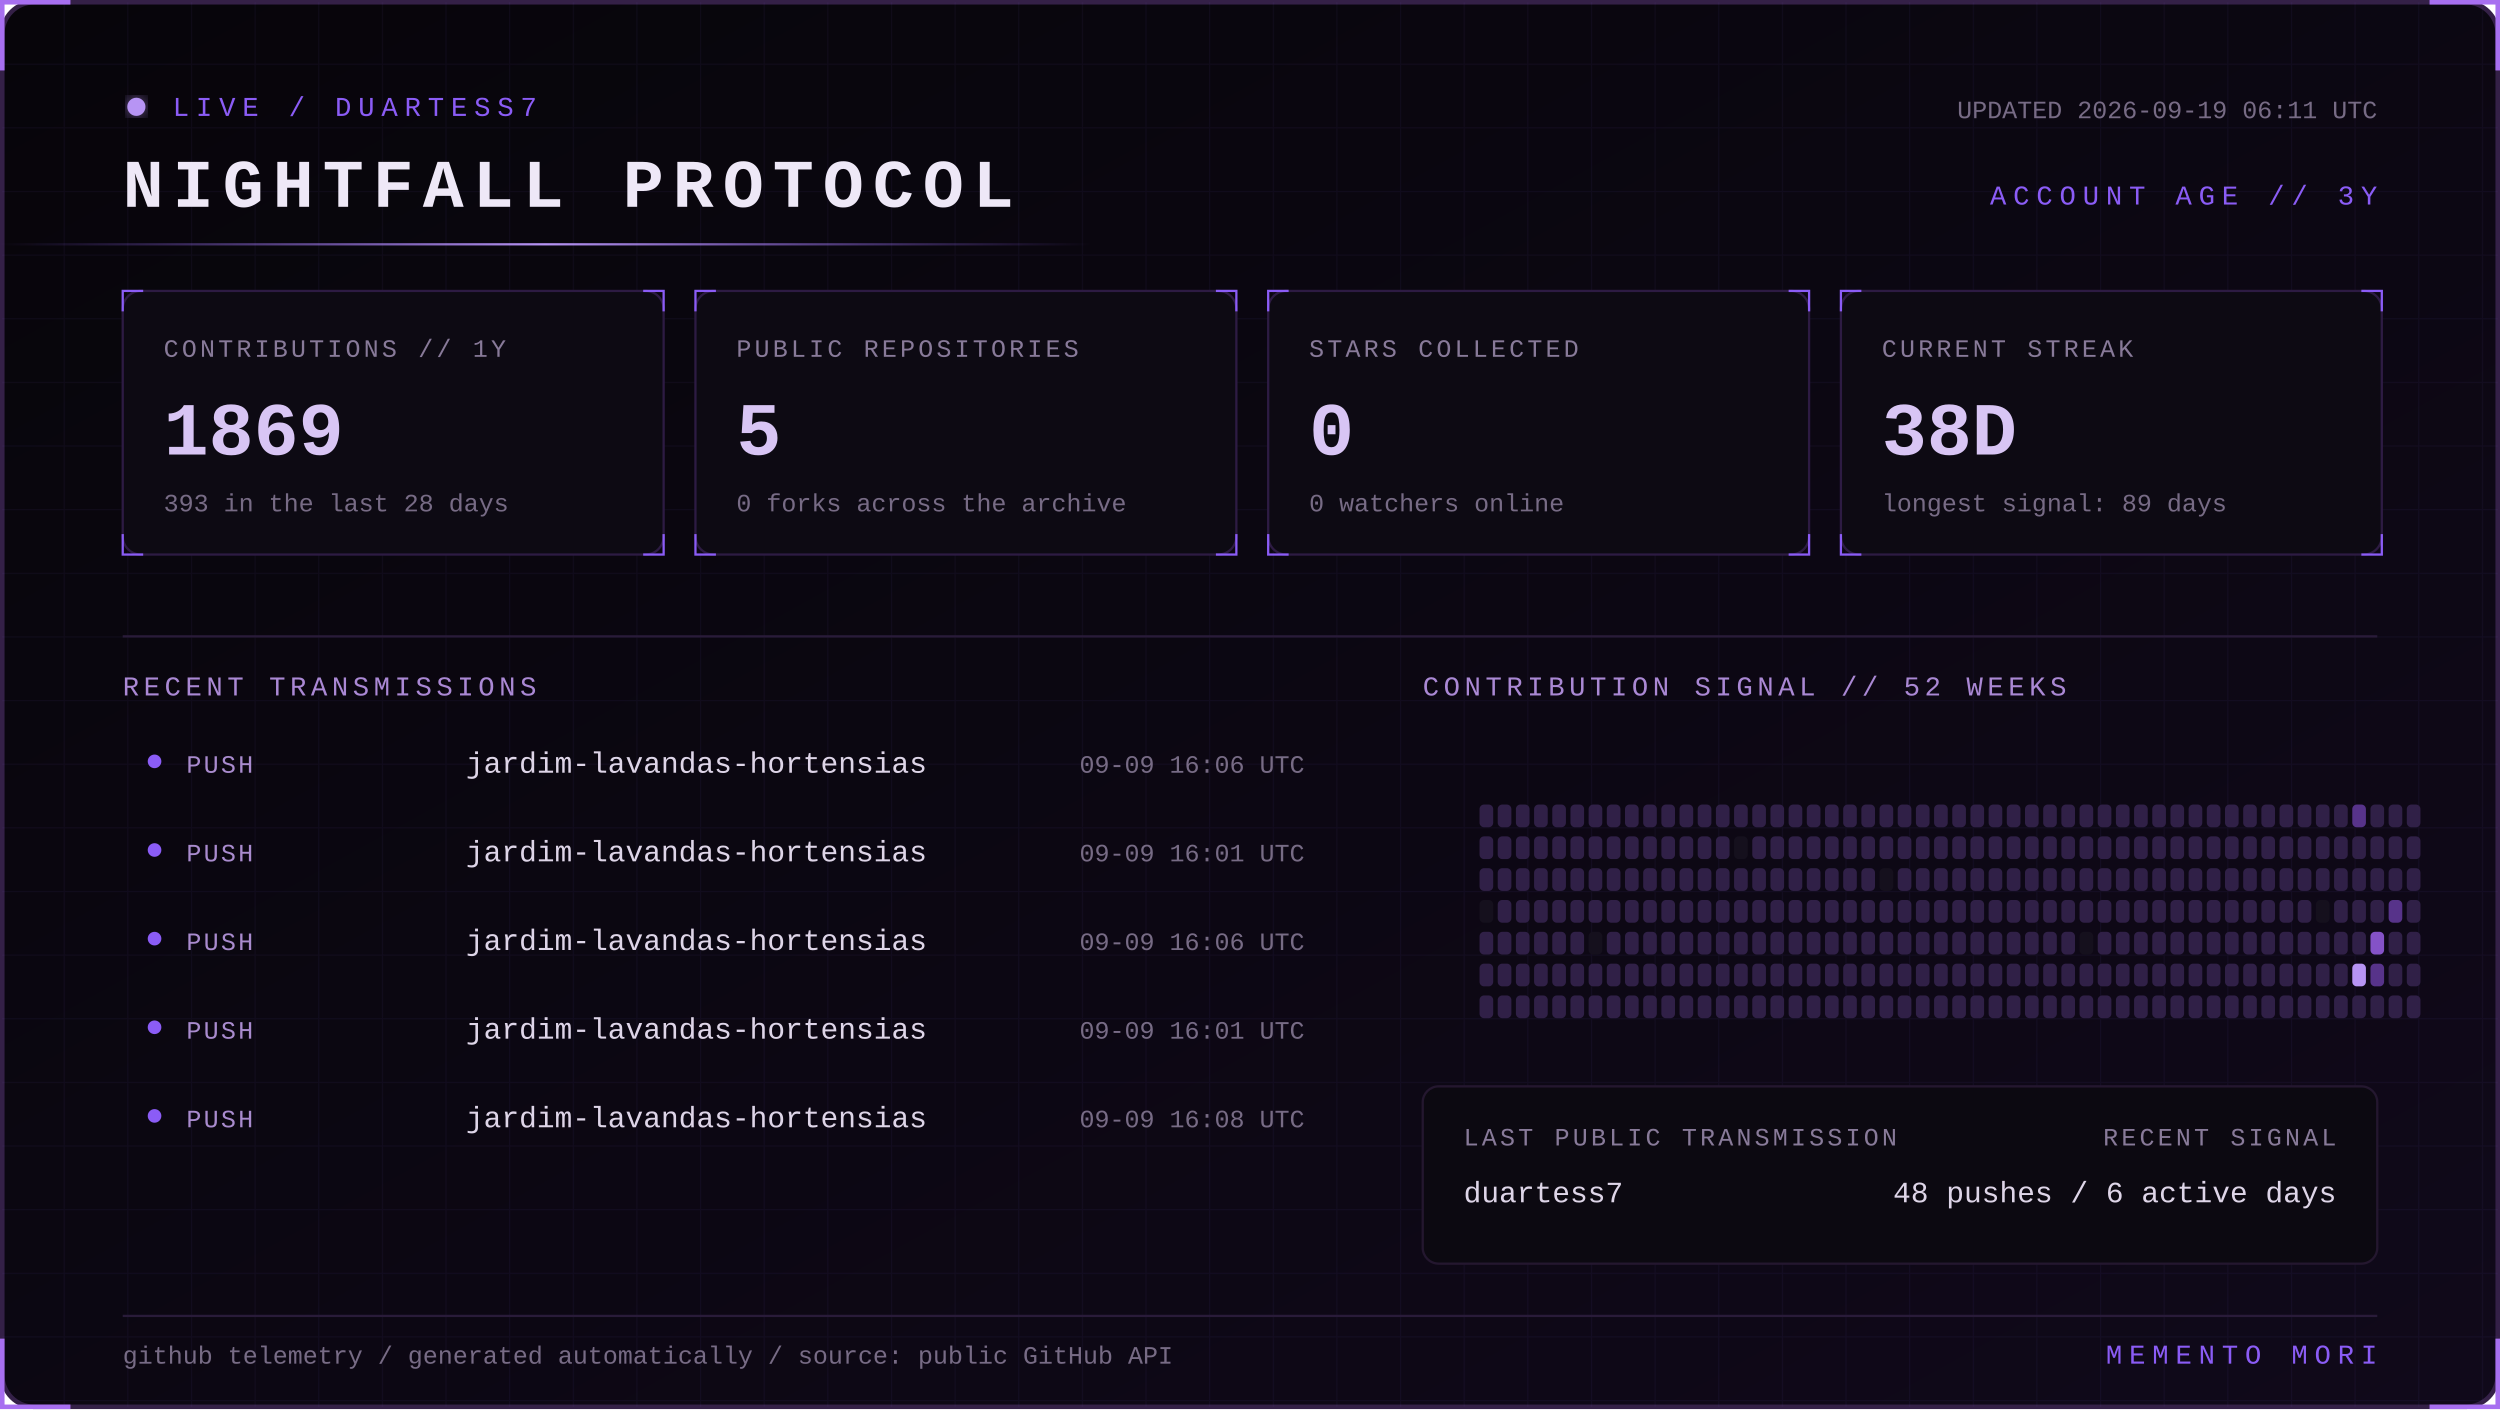
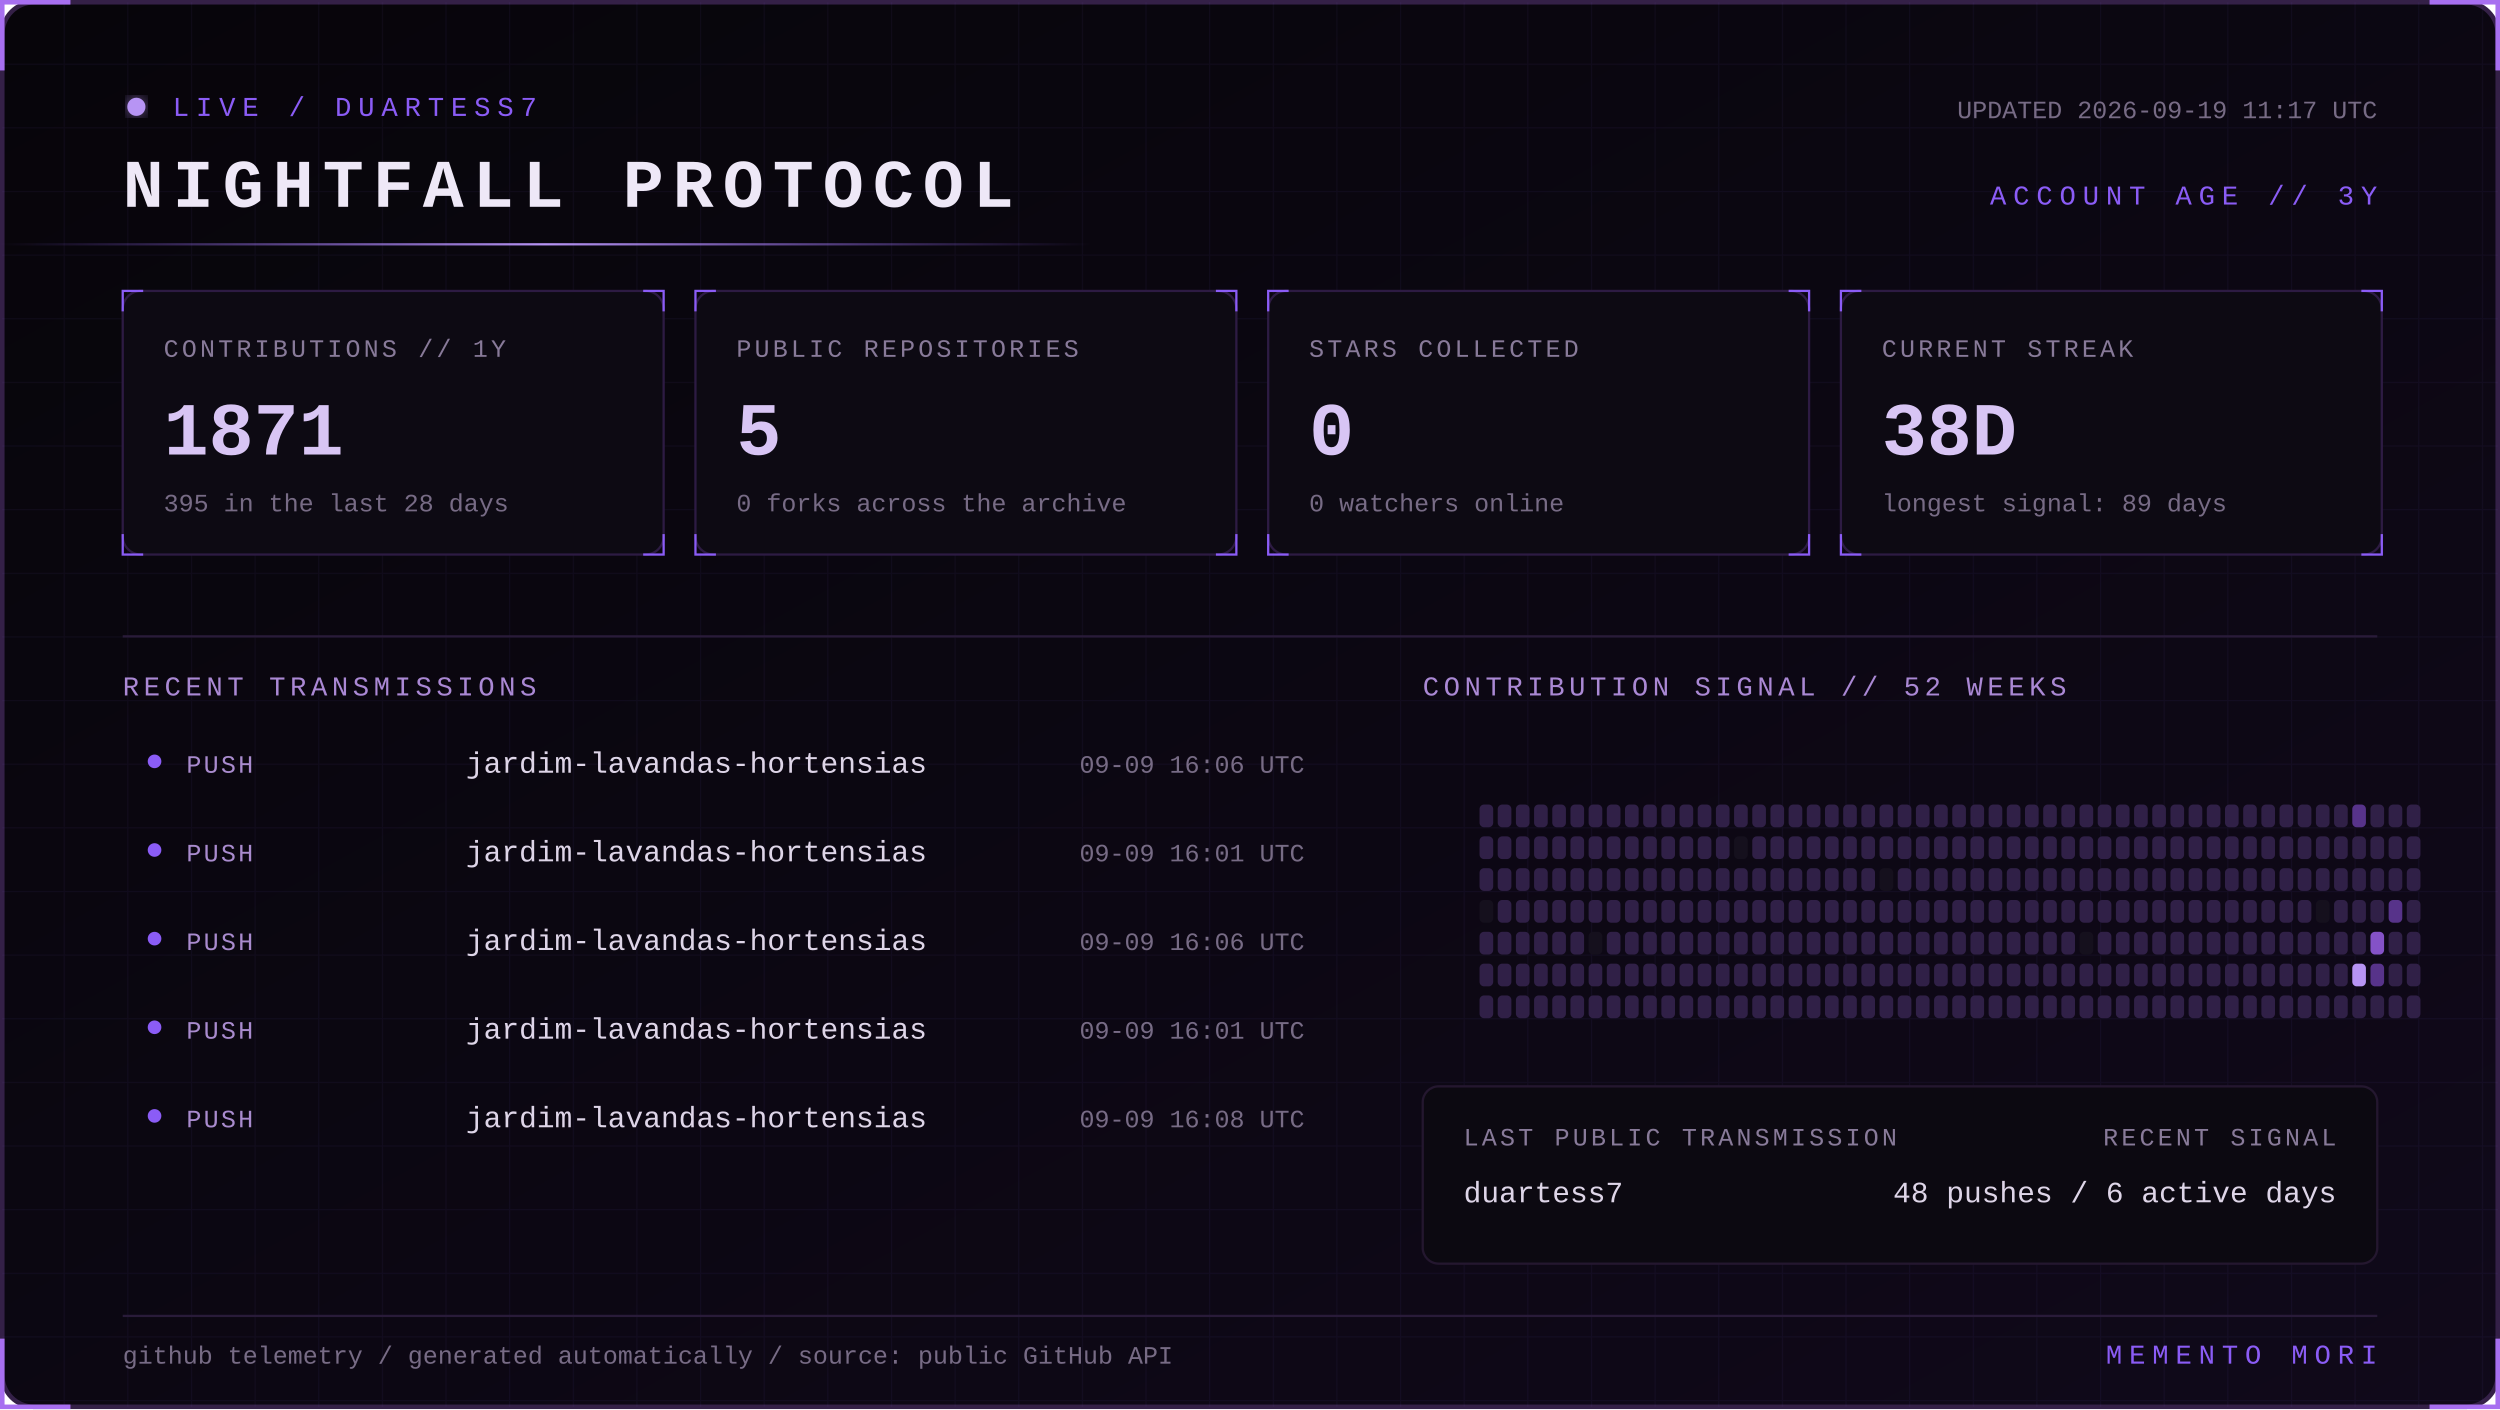
<svg xmlns="http://www.w3.org/2000/svg" width="1100" height="620" viewBox="0 0 1100 620" role="img" aria-labelledby="title desc">
  <defs>
    <linearGradient id="bg" x1="0" y1="0" x2="1" y2="1">
      <stop stop-color="#07050a" />
      <stop offset="1" stop-color="#10091a" />
    </linearGradient>
    <linearGradient id="beam">
      <stop stop-color="#8b5cf6" stop-opacity="0" />
      <stop offset=".5" stop-color="#b794f4" />
      <stop offset="1" stop-color="#8b5cf6" stop-opacity="0" />
    </linearGradient>
    <filter id="glow">
      <feGaussianBlur stdDeviation="4" result="b" />
      <feMerge>
        <feMergeNode in="b" />
        <feMergeNode in="SourceGraphic" />
      </feMerge>
    </filter>
    <pattern id="grid" width="28" height="28" patternUnits="userSpaceOnUse">
      <path d="M28 0H0V28" fill="none" stroke="#8b5cf6" stroke-opacity=".055" />
    </pattern>
    <style>
      text { font-family: Consolas, 'Courier New', monospace; }
      .kicker { fill:#8b5cf6; font-size:12px; letter-spacing:3px; }
      .title { fill:#eee8f7; font-size:30px; font-weight:700; letter-spacing:4px; }
      .label { fill:#887a99; font-size:11px; letter-spacing:1.4px; }
      .value { fill:#d8c5f4; font-size:33px; font-weight:700; }
      .detail,.pct { fill:#776b85; font-size:11px; }
      .section { fill:#aa88d4; font-size:12px; letter-spacing:2px; }
      .lang { fill:#ded5e8; font-size:13px; }
      .event { fill:#a98bce; font-size:11px; letter-spacing:1px; }
      .scan { animation:scan 5s linear infinite; }
      .blink { animation:blink 1.6s step-end infinite; }
      @keyframes scan { from { transform:translateX(-500px) } to { transform:translateX(1100px) } }
      @keyframes blink { 50% { opacity:.25 } }
    </style>
  </defs>
  <rect x="1" y="1" width="1098" height="618" rx="14" fill="url(#bg)" stroke="#342047" stroke-width="2" />
  <rect x="1" y="1" width="1098" height="618" rx="14" fill="url(#grid)" />
  <path d="M31 1H1v30 M1069 1h30v30 M1099 589v30h-30 M31 619H1v-30" stroke="#a76ff0" stroke-width="2" fill="none" />
  <g transform="translate(54 42)">
    <circle cx="6" cy="5" r="4" fill="#b794f4" filter="url(#glow)" class="blink" />
    <text x="22" y="9" class="kicker">LIVE / DUARTESS7</text>
    <text y="49" class="title">NIGHTFALL PROTOCOL</text>
-     <text x="992" y="10" text-anchor="end" class="detail">UPDATED 2026-09-19 06:11 UTC</text>
+     <text x="992" y="10" text-anchor="end" class="detail">UPDATED 2026-09-19 11:17 UTC</text>
    <text x="992" y="48" text-anchor="end" class="kicker">ACCOUNT AGE // 3Y</text>
  </g>
  <rect y="107" width="480" height="1" fill="url(#beam)" class="scan" />
  <g transform="translate(54 128)">
    <rect width="238" height="116" rx="8" fill="#0d0a13" stroke="#2d1b43" />
    <path d="M0 9V0h9 M229 0h9v9 M238 107v9h-9 M9 116H0v-9" stroke="#8b5cf6" fill="none" />
    <text x="18" y="29" class="label">CONTRIBUTIONS // 1Y</text>
-     <text x="18" y="72" class="value">1869</text>
-     <text x="18" y="97" class="detail">393 in the last 28 days</text>
+     <text x="18" y="72" class="value">1871</text>
+     <text x="18" y="97" class="detail">395 in the last 28 days</text>
  </g>
  <g transform="translate(306 128)">
    <rect width="238" height="116" rx="8" fill="#0d0a13" stroke="#2d1b43" />
    <path d="M0 9V0h9 M229 0h9v9 M238 107v9h-9 M9 116H0v-9" stroke="#8b5cf6" fill="none" />
    <text x="18" y="29" class="label">PUBLIC REPOSITORIES</text>
    <text x="18" y="72" class="value">5</text>
    <text x="18" y="97" class="detail">0 forks across the archive</text>
  </g>
  <g transform="translate(558 128)">
    <rect width="238" height="116" rx="8" fill="#0d0a13" stroke="#2d1b43" />
    <path d="M0 9V0h9 M229 0h9v9 M238 107v9h-9 M9 116H0v-9" stroke="#8b5cf6" fill="none" />
    <text x="18" y="29" class="label">STARS COLLECTED</text>
    <text x="18" y="72" class="value">0</text>
    <text x="18" y="97" class="detail">0 watchers online</text>
  </g>
  <g transform="translate(810 128)">
    <rect width="238" height="116" rx="8" fill="#0d0a13" stroke="#2d1b43" />
    <path d="M0 9V0h9 M229 0h9v9 M238 107v9h-9 M9 116H0v-9" stroke="#8b5cf6" fill="none" />
    <text x="18" y="29" class="label">CURRENT STREAK</text>
    <text x="18" y="72" class="value">38D</text>
    <text x="18" y="97" class="detail">longest signal: 89 days</text>
  </g>
  <path d="M54 280H1046" stroke="#291b39" />
  <text x="54" y="306" class="section">RECENT TRANSMISSIONS</text>
  <text x="626" y="306" class="section">CONTRIBUTION SIGNAL // 52 WEEKS</text>
  <circle cx="68" cy="335" r="3" fill="#8b5cf6" />
  <text x="82" y="340" class="event">PUSH</text>
  <text x="205" y="340" class="lang">jardim-lavandas-hortensias</text>
  <text x="574" y="340" text-anchor="end" class="pct">09-09 16:06 UTC</text>
  <circle cx="68" cy="374" r="3" fill="#8b5cf6" />
  <text x="82" y="379" class="event">PUSH</text>
  <text x="205" y="379" class="lang">jardim-lavandas-hortensias</text>
  <text x="574" y="379" text-anchor="end" class="pct">09-09 16:01 UTC</text>
  <circle cx="68" cy="413" r="3" fill="#8b5cf6" />
  <text x="82" y="418" class="event">PUSH</text>
  <text x="205" y="418" class="lang">jardim-lavandas-hortensias</text>
  <text x="574" y="418" text-anchor="end" class="pct">09-09 16:06 UTC</text>
  <circle cx="68" cy="452" r="3" fill="#8b5cf6" />
  <text x="82" y="457" class="event">PUSH</text>
  <text x="205" y="457" class="lang">jardim-lavandas-hortensias</text>
  <text x="574" y="457" text-anchor="end" class="pct">09-09 16:01 UTC</text>
  <circle cx="68" cy="491" r="3" fill="#8b5cf6" />
  <text x="82" y="496" class="event">PUSH</text>
  <text x="205" y="496" class="lang">jardim-lavandas-hortensias</text>
  <text x="574" y="496" text-anchor="end" class="pct">09-09 16:08 UTC</text>
  <g>
    <rect x="651" y="354" width="6" height="10" rx="2" fill="#302047" />
    <rect x="651" y="368" width="6" height="10" rx="2" fill="#302047" />
    <rect x="651" y="382" width="6" height="10" rx="2" fill="#302047" />
    <rect x="651" y="396" width="6" height="10" rx="2" fill="#15101d" />
    <rect x="651" y="410" width="6" height="10" rx="2" fill="#302047" />
    <rect x="651" y="424" width="6" height="10" rx="2" fill="#302047" />
    <rect x="651" y="438" width="6" height="10" rx="2" fill="#302047" />
    <rect x="659" y="354" width="6" height="10" rx="2" fill="#302047" />
    <rect x="659" y="368" width="6" height="10" rx="2" fill="#302047" />
    <rect x="659" y="382" width="6" height="10" rx="2" fill="#302047" />
    <rect x="659" y="396" width="6" height="10" rx="2" fill="#302047" />
    <rect x="659" y="410" width="6" height="10" rx="2" fill="#302047" />
    <rect x="659" y="424" width="6" height="10" rx="2" fill="#302047" />
    <rect x="659" y="438" width="6" height="10" rx="2" fill="#302047" />
    <rect x="667" y="354" width="6" height="10" rx="2" fill="#302047" />
    <rect x="667" y="368" width="6" height="10" rx="2" fill="#302047" />
    <rect x="667" y="382" width="6" height="10" rx="2" fill="#302047" />
    <rect x="667" y="396" width="6" height="10" rx="2" fill="#302047" />
    <rect x="667" y="410" width="6" height="10" rx="2" fill="#302047" />
    <rect x="667" y="424" width="6" height="10" rx="2" fill="#302047" />
    <rect x="667" y="438" width="6" height="10" rx="2" fill="#302047" />
    <rect x="675" y="354" width="6" height="10" rx="2" fill="#302047" />
    <rect x="675" y="368" width="6" height="10" rx="2" fill="#302047" />
    <rect x="675" y="382" width="6" height="10" rx="2" fill="#302047" />
    <rect x="675" y="396" width="6" height="10" rx="2" fill="#302047" />
    <rect x="675" y="410" width="6" height="10" rx="2" fill="#302047" />
    <rect x="675" y="424" width="6" height="10" rx="2" fill="#302047" />
    <rect x="675" y="438" width="6" height="10" rx="2" fill="#302047" />
    <rect x="683" y="354" width="6" height="10" rx="2" fill="#302047" />
    <rect x="683" y="368" width="6" height="10" rx="2" fill="#302047" />
    <rect x="683" y="382" width="6" height="10" rx="2" fill="#302047" />
    <rect x="683" y="396" width="6" height="10" rx="2" fill="#302047" />
    <rect x="683" y="410" width="6" height="10" rx="2" fill="#302047" />
    <rect x="683" y="424" width="6" height="10" rx="2" fill="#302047" />
    <rect x="683" y="438" width="6" height="10" rx="2" fill="#302047" />
    <rect x="691" y="354" width="6" height="10" rx="2" fill="#302047" />
    <rect x="691" y="368" width="6" height="10" rx="2" fill="#302047" />
    <rect x="691" y="382" width="6" height="10" rx="2" fill="#302047" />
    <rect x="691" y="396" width="6" height="10" rx="2" fill="#302047" />
    <rect x="691" y="410" width="6" height="10" rx="2" fill="#302047" />
    <rect x="691" y="424" width="6" height="10" rx="2" fill="#302047" />
    <rect x="691" y="438" width="6" height="10" rx="2" fill="#302047" />
    <rect x="699" y="354" width="6" height="10" rx="2" fill="#302047" />
    <rect x="699" y="368" width="6" height="10" rx="2" fill="#302047" />
    <rect x="699" y="382" width="6" height="10" rx="2" fill="#302047" />
    <rect x="699" y="396" width="6" height="10" rx="2" fill="#302047" />
    <rect x="699" y="410" width="6" height="10" rx="2" fill="#15101d" />
    <rect x="699" y="424" width="6" height="10" rx="2" fill="#302047" />
    <rect x="699" y="438" width="6" height="10" rx="2" fill="#302047" />
    <rect x="707" y="354" width="6" height="10" rx="2" fill="#302047" />
    <rect x="707" y="368" width="6" height="10" rx="2" fill="#302047" />
    <rect x="707" y="382" width="6" height="10" rx="2" fill="#302047" />
    <rect x="707" y="396" width="6" height="10" rx="2" fill="#302047" />
    <rect x="707" y="410" width="6" height="10" rx="2" fill="#302047" />
    <rect x="707" y="424" width="6" height="10" rx="2" fill="#302047" />
    <rect x="707" y="438" width="6" height="10" rx="2" fill="#302047" />
    <rect x="715" y="354" width="6" height="10" rx="2" fill="#302047" />
    <rect x="715" y="368" width="6" height="10" rx="2" fill="#302047" />
    <rect x="715" y="382" width="6" height="10" rx="2" fill="#302047" />
    <rect x="715" y="396" width="6" height="10" rx="2" fill="#302047" />
    <rect x="715" y="410" width="6" height="10" rx="2" fill="#302047" />
    <rect x="715" y="424" width="6" height="10" rx="2" fill="#302047" />
    <rect x="715" y="438" width="6" height="10" rx="2" fill="#302047" />
    <rect x="723" y="354" width="6" height="10" rx="2" fill="#302047" />
    <rect x="723" y="368" width="6" height="10" rx="2" fill="#302047" />
    <rect x="723" y="382" width="6" height="10" rx="2" fill="#302047" />
    <rect x="723" y="396" width="6" height="10" rx="2" fill="#302047" />
    <rect x="723" y="410" width="6" height="10" rx="2" fill="#302047" />
    <rect x="723" y="424" width="6" height="10" rx="2" fill="#302047" />
    <rect x="723" y="438" width="6" height="10" rx="2" fill="#302047" />
    <rect x="731" y="354" width="6" height="10" rx="2" fill="#302047" />
    <rect x="731" y="368" width="6" height="10" rx="2" fill="#302047" />
    <rect x="731" y="382" width="6" height="10" rx="2" fill="#302047" />
    <rect x="731" y="396" width="6" height="10" rx="2" fill="#302047" />
    <rect x="731" y="410" width="6" height="10" rx="2" fill="#302047" />
    <rect x="731" y="424" width="6" height="10" rx="2" fill="#302047" />
    <rect x="731" y="438" width="6" height="10" rx="2" fill="#302047" />
    <rect x="739" y="354" width="6" height="10" rx="2" fill="#302047" />
    <rect x="739" y="368" width="6" height="10" rx="2" fill="#302047" />
    <rect x="739" y="382" width="6" height="10" rx="2" fill="#302047" />
    <rect x="739" y="396" width="6" height="10" rx="2" fill="#302047" />
    <rect x="739" y="410" width="6" height="10" rx="2" fill="#302047" />
    <rect x="739" y="424" width="6" height="10" rx="2" fill="#302047" />
    <rect x="739" y="438" width="6" height="10" rx="2" fill="#302047" />
    <rect x="747" y="354" width="6" height="10" rx="2" fill="#302047" />
    <rect x="747" y="368" width="6" height="10" rx="2" fill="#302047" />
    <rect x="747" y="382" width="6" height="10" rx="2" fill="#302047" />
    <rect x="747" y="396" width="6" height="10" rx="2" fill="#302047" />
    <rect x="747" y="410" width="6" height="10" rx="2" fill="#302047" />
    <rect x="747" y="424" width="6" height="10" rx="2" fill="#302047" />
    <rect x="747" y="438" width="6" height="10" rx="2" fill="#302047" />
    <rect x="755" y="354" width="6" height="10" rx="2" fill="#302047" />
    <rect x="755" y="368" width="6" height="10" rx="2" fill="#302047" />
    <rect x="755" y="382" width="6" height="10" rx="2" fill="#302047" />
    <rect x="755" y="396" width="6" height="10" rx="2" fill="#302047" />
    <rect x="755" y="410" width="6" height="10" rx="2" fill="#302047" />
    <rect x="755" y="424" width="6" height="10" rx="2" fill="#302047" />
    <rect x="755" y="438" width="6" height="10" rx="2" fill="#302047" />
    <rect x="763" y="354" width="6" height="10" rx="2" fill="#302047" />
    <rect x="763" y="368" width="6" height="10" rx="2" fill="#15101d" />
    <rect x="763" y="382" width="6" height="10" rx="2" fill="#302047" />
    <rect x="763" y="396" width="6" height="10" rx="2" fill="#302047" />
    <rect x="763" y="410" width="6" height="10" rx="2" fill="#302047" />
    <rect x="763" y="424" width="6" height="10" rx="2" fill="#302047" />
    <rect x="763" y="438" width="6" height="10" rx="2" fill="#302047" />
    <rect x="771" y="354" width="6" height="10" rx="2" fill="#302047" />
    <rect x="771" y="368" width="6" height="10" rx="2" fill="#302047" />
    <rect x="771" y="382" width="6" height="10" rx="2" fill="#302047" />
    <rect x="771" y="396" width="6" height="10" rx="2" fill="#302047" />
    <rect x="771" y="410" width="6" height="10" rx="2" fill="#302047" />
    <rect x="771" y="424" width="6" height="10" rx="2" fill="#302047" />
    <rect x="771" y="438" width="6" height="10" rx="2" fill="#302047" />
    <rect x="779" y="354" width="6" height="10" rx="2" fill="#302047" />
    <rect x="779" y="368" width="6" height="10" rx="2" fill="#302047" />
    <rect x="779" y="382" width="6" height="10" rx="2" fill="#302047" />
    <rect x="779" y="396" width="6" height="10" rx="2" fill="#302047" />
    <rect x="779" y="410" width="6" height="10" rx="2" fill="#302047" />
    <rect x="779" y="424" width="6" height="10" rx="2" fill="#302047" />
    <rect x="779" y="438" width="6" height="10" rx="2" fill="#302047" />
    <rect x="787" y="354" width="6" height="10" rx="2" fill="#302047" />
    <rect x="787" y="368" width="6" height="10" rx="2" fill="#302047" />
    <rect x="787" y="382" width="6" height="10" rx="2" fill="#302047" />
    <rect x="787" y="396" width="6" height="10" rx="2" fill="#302047" />
    <rect x="787" y="410" width="6" height="10" rx="2" fill="#302047" />
    <rect x="787" y="424" width="6" height="10" rx="2" fill="#302047" />
    <rect x="787" y="438" width="6" height="10" rx="2" fill="#302047" />
    <rect x="795" y="354" width="6" height="10" rx="2" fill="#302047" />
    <rect x="795" y="368" width="6" height="10" rx="2" fill="#302047" />
    <rect x="795" y="382" width="6" height="10" rx="2" fill="#302047" />
    <rect x="795" y="396" width="6" height="10" rx="2" fill="#302047" />
    <rect x="795" y="410" width="6" height="10" rx="2" fill="#302047" />
    <rect x="795" y="424" width="6" height="10" rx="2" fill="#302047" />
    <rect x="795" y="438" width="6" height="10" rx="2" fill="#302047" />
    <rect x="803" y="354" width="6" height="10" rx="2" fill="#302047" />
    <rect x="803" y="368" width="6" height="10" rx="2" fill="#302047" />
    <rect x="803" y="382" width="6" height="10" rx="2" fill="#302047" />
    <rect x="803" y="396" width="6" height="10" rx="2" fill="#302047" />
    <rect x="803" y="410" width="6" height="10" rx="2" fill="#302047" />
    <rect x="803" y="424" width="6" height="10" rx="2" fill="#302047" />
    <rect x="803" y="438" width="6" height="10" rx="2" fill="#302047" />
    <rect x="811" y="354" width="6" height="10" rx="2" fill="#302047" />
    <rect x="811" y="368" width="6" height="10" rx="2" fill="#302047" />
    <rect x="811" y="382" width="6" height="10" rx="2" fill="#302047" />
    <rect x="811" y="396" width="6" height="10" rx="2" fill="#302047" />
    <rect x="811" y="410" width="6" height="10" rx="2" fill="#302047" />
    <rect x="811" y="424" width="6" height="10" rx="2" fill="#302047" />
    <rect x="811" y="438" width="6" height="10" rx="2" fill="#302047" />
    <rect x="819" y="354" width="6" height="10" rx="2" fill="#302047" />
    <rect x="819" y="368" width="6" height="10" rx="2" fill="#302047" />
    <rect x="819" y="382" width="6" height="10" rx="2" fill="#302047" />
    <rect x="819" y="396" width="6" height="10" rx="2" fill="#302047" />
    <rect x="819" y="410" width="6" height="10" rx="2" fill="#302047" />
    <rect x="819" y="424" width="6" height="10" rx="2" fill="#302047" />
    <rect x="819" y="438" width="6" height="10" rx="2" fill="#302047" />
    <rect x="827" y="354" width="6" height="10" rx="2" fill="#302047" />
    <rect x="827" y="368" width="6" height="10" rx="2" fill="#302047" />
    <rect x="827" y="382" width="6" height="10" rx="2" fill="#15101d" />
    <rect x="827" y="396" width="6" height="10" rx="2" fill="#302047" />
    <rect x="827" y="410" width="6" height="10" rx="2" fill="#302047" />
    <rect x="827" y="424" width="6" height="10" rx="2" fill="#302047" />
    <rect x="827" y="438" width="6" height="10" rx="2" fill="#302047" />
    <rect x="835" y="354" width="6" height="10" rx="2" fill="#302047" />
    <rect x="835" y="368" width="6" height="10" rx="2" fill="#302047" />
    <rect x="835" y="382" width="6" height="10" rx="2" fill="#302047" />
    <rect x="835" y="396" width="6" height="10" rx="2" fill="#302047" />
    <rect x="835" y="410" width="6" height="10" rx="2" fill="#302047" />
    <rect x="835" y="424" width="6" height="10" rx="2" fill="#302047" />
    <rect x="835" y="438" width="6" height="10" rx="2" fill="#302047" />
    <rect x="843" y="354" width="6" height="10" rx="2" fill="#302047" />
    <rect x="843" y="368" width="6" height="10" rx="2" fill="#302047" />
    <rect x="843" y="382" width="6" height="10" rx="2" fill="#302047" />
    <rect x="843" y="396" width="6" height="10" rx="2" fill="#302047" />
    <rect x="843" y="410" width="6" height="10" rx="2" fill="#302047" />
    <rect x="843" y="424" width="6" height="10" rx="2" fill="#302047" />
    <rect x="843" y="438" width="6" height="10" rx="2" fill="#302047" />
    <rect x="851" y="354" width="6" height="10" rx="2" fill="#302047" />
    <rect x="851" y="368" width="6" height="10" rx="2" fill="#302047" />
    <rect x="851" y="382" width="6" height="10" rx="2" fill="#302047" />
    <rect x="851" y="396" width="6" height="10" rx="2" fill="#302047" />
    <rect x="851" y="410" width="6" height="10" rx="2" fill="#302047" />
    <rect x="851" y="424" width="6" height="10" rx="2" fill="#302047" />
    <rect x="851" y="438" width="6" height="10" rx="2" fill="#302047" />
    <rect x="859" y="354" width="6" height="10" rx="2" fill="#302047" />
    <rect x="859" y="368" width="6" height="10" rx="2" fill="#302047" />
    <rect x="859" y="382" width="6" height="10" rx="2" fill="#302047" />
    <rect x="859" y="396" width="6" height="10" rx="2" fill="#302047" />
    <rect x="859" y="410" width="6" height="10" rx="2" fill="#302047" />
    <rect x="859" y="424" width="6" height="10" rx="2" fill="#302047" />
    <rect x="859" y="438" width="6" height="10" rx="2" fill="#302047" />
    <rect x="867" y="354" width="6" height="10" rx="2" fill="#302047" />
    <rect x="867" y="368" width="6" height="10" rx="2" fill="#302047" />
    <rect x="867" y="382" width="6" height="10" rx="2" fill="#302047" />
    <rect x="867" y="396" width="6" height="10" rx="2" fill="#302047" />
    <rect x="867" y="410" width="6" height="10" rx="2" fill="#302047" />
    <rect x="867" y="424" width="6" height="10" rx="2" fill="#302047" />
    <rect x="867" y="438" width="6" height="10" rx="2" fill="#302047" />
    <rect x="875" y="354" width="6" height="10" rx="2" fill="#302047" />
    <rect x="875" y="368" width="6" height="10" rx="2" fill="#302047" />
    <rect x="875" y="382" width="6" height="10" rx="2" fill="#302047" />
    <rect x="875" y="396" width="6" height="10" rx="2" fill="#302047" />
    <rect x="875" y="410" width="6" height="10" rx="2" fill="#302047" />
    <rect x="875" y="424" width="6" height="10" rx="2" fill="#302047" />
    <rect x="875" y="438" width="6" height="10" rx="2" fill="#302047" />
    <rect x="883" y="354" width="6" height="10" rx="2" fill="#302047" />
    <rect x="883" y="368" width="6" height="10" rx="2" fill="#302047" />
    <rect x="883" y="382" width="6" height="10" rx="2" fill="#302047" />
    <rect x="883" y="396" width="6" height="10" rx="2" fill="#302047" />
    <rect x="883" y="410" width="6" height="10" rx="2" fill="#302047" />
    <rect x="883" y="424" width="6" height="10" rx="2" fill="#302047" />
    <rect x="883" y="438" width="6" height="10" rx="2" fill="#302047" />
    <rect x="891" y="354" width="6" height="10" rx="2" fill="#302047" />
    <rect x="891" y="368" width="6" height="10" rx="2" fill="#302047" />
    <rect x="891" y="382" width="6" height="10" rx="2" fill="#302047" />
    <rect x="891" y="396" width="6" height="10" rx="2" fill="#302047" />
    <rect x="891" y="410" width="6" height="10" rx="2" fill="#302047" />
    <rect x="891" y="424" width="6" height="10" rx="2" fill="#302047" />
    <rect x="891" y="438" width="6" height="10" rx="2" fill="#302047" />
    <rect x="899" y="354" width="6" height="10" rx="2" fill="#302047" />
    <rect x="899" y="368" width="6" height="10" rx="2" fill="#302047" />
    <rect x="899" y="382" width="6" height="10" rx="2" fill="#302047" />
    <rect x="899" y="396" width="6" height="10" rx="2" fill="#302047" />
    <rect x="899" y="410" width="6" height="10" rx="2" fill="#302047" />
    <rect x="899" y="424" width="6" height="10" rx="2" fill="#302047" />
    <rect x="899" y="438" width="6" height="10" rx="2" fill="#302047" />
    <rect x="907" y="354" width="6" height="10" rx="2" fill="#302047" />
    <rect x="907" y="368" width="6" height="10" rx="2" fill="#302047" />
    <rect x="907" y="382" width="6" height="10" rx="2" fill="#302047" />
    <rect x="907" y="396" width="6" height="10" rx="2" fill="#302047" />
    <rect x="907" y="410" width="6" height="10" rx="2" fill="#302047" />
    <rect x="907" y="424" width="6" height="10" rx="2" fill="#302047" />
    <rect x="907" y="438" width="6" height="10" rx="2" fill="#302047" />
    <rect x="915" y="354" width="6" height="10" rx="2" fill="#302047" />
    <rect x="915" y="368" width="6" height="10" rx="2" fill="#302047" />
    <rect x="915" y="382" width="6" height="10" rx="2" fill="#302047" />
    <rect x="915" y="396" width="6" height="10" rx="2" fill="#302047" />
    <rect x="915" y="410" width="6" height="10" rx="2" fill="#15101d" />
    <rect x="915" y="424" width="6" height="10" rx="2" fill="#302047" />
    <rect x="915" y="438" width="6" height="10" rx="2" fill="#302047" />
    <rect x="923" y="354" width="6" height="10" rx="2" fill="#302047" />
    <rect x="923" y="368" width="6" height="10" rx="2" fill="#302047" />
    <rect x="923" y="382" width="6" height="10" rx="2" fill="#302047" />
    <rect x="923" y="396" width="6" height="10" rx="2" fill="#302047" />
    <rect x="923" y="410" width="6" height="10" rx="2" fill="#302047" />
    <rect x="923" y="424" width="6" height="10" rx="2" fill="#302047" />
    <rect x="923" y="438" width="6" height="10" rx="2" fill="#302047" />
    <rect x="931" y="354" width="6" height="10" rx="2" fill="#302047" />
    <rect x="931" y="368" width="6" height="10" rx="2" fill="#302047" />
    <rect x="931" y="382" width="6" height="10" rx="2" fill="#302047" />
    <rect x="931" y="396" width="6" height="10" rx="2" fill="#302047" />
    <rect x="931" y="410" width="6" height="10" rx="2" fill="#302047" />
    <rect x="931" y="424" width="6" height="10" rx="2" fill="#302047" />
    <rect x="931" y="438" width="6" height="10" rx="2" fill="#302047" />
    <rect x="939" y="354" width="6" height="10" rx="2" fill="#302047" />
    <rect x="939" y="368" width="6" height="10" rx="2" fill="#302047" />
    <rect x="939" y="382" width="6" height="10" rx="2" fill="#302047" />
    <rect x="939" y="396" width="6" height="10" rx="2" fill="#302047" />
    <rect x="939" y="410" width="6" height="10" rx="2" fill="#302047" />
    <rect x="939" y="424" width="6" height="10" rx="2" fill="#302047" />
    <rect x="939" y="438" width="6" height="10" rx="2" fill="#302047" />
    <rect x="947" y="354" width="6" height="10" rx="2" fill="#302047" />
    <rect x="947" y="368" width="6" height="10" rx="2" fill="#302047" />
    <rect x="947" y="382" width="6" height="10" rx="2" fill="#302047" />
    <rect x="947" y="396" width="6" height="10" rx="2" fill="#302047" />
    <rect x="947" y="410" width="6" height="10" rx="2" fill="#302047" />
    <rect x="947" y="424" width="6" height="10" rx="2" fill="#302047" />
    <rect x="947" y="438" width="6" height="10" rx="2" fill="#302047" />
    <rect x="955" y="354" width="6" height="10" rx="2" fill="#302047" />
    <rect x="955" y="368" width="6" height="10" rx="2" fill="#302047" />
    <rect x="955" y="382" width="6" height="10" rx="2" fill="#302047" />
    <rect x="955" y="396" width="6" height="10" rx="2" fill="#302047" />
    <rect x="955" y="410" width="6" height="10" rx="2" fill="#302047" />
    <rect x="955" y="424" width="6" height="10" rx="2" fill="#302047" />
    <rect x="955" y="438" width="6" height="10" rx="2" fill="#302047" />
    <rect x="963" y="354" width="6" height="10" rx="2" fill="#302047" />
    <rect x="963" y="368" width="6" height="10" rx="2" fill="#302047" />
    <rect x="963" y="382" width="6" height="10" rx="2" fill="#302047" />
    <rect x="963" y="396" width="6" height="10" rx="2" fill="#302047" />
    <rect x="963" y="410" width="6" height="10" rx="2" fill="#302047" />
    <rect x="963" y="424" width="6" height="10" rx="2" fill="#302047" />
    <rect x="963" y="438" width="6" height="10" rx="2" fill="#302047" />
    <rect x="971" y="354" width="6" height="10" rx="2" fill="#302047" />
    <rect x="971" y="368" width="6" height="10" rx="2" fill="#302047" />
    <rect x="971" y="382" width="6" height="10" rx="2" fill="#302047" />
    <rect x="971" y="396" width="6" height="10" rx="2" fill="#302047" />
    <rect x="971" y="410" width="6" height="10" rx="2" fill="#302047" />
    <rect x="971" y="424" width="6" height="10" rx="2" fill="#302047" />
    <rect x="971" y="438" width="6" height="10" rx="2" fill="#302047" />
    <rect x="979" y="354" width="6" height="10" rx="2" fill="#302047" />
    <rect x="979" y="368" width="6" height="10" rx="2" fill="#302047" />
    <rect x="979" y="382" width="6" height="10" rx="2" fill="#302047" />
    <rect x="979" y="396" width="6" height="10" rx="2" fill="#302047" />
    <rect x="979" y="410" width="6" height="10" rx="2" fill="#302047" />
    <rect x="979" y="424" width="6" height="10" rx="2" fill="#302047" />
    <rect x="979" y="438" width="6" height="10" rx="2" fill="#302047" />
    <rect x="987" y="354" width="6" height="10" rx="2" fill="#302047" />
    <rect x="987" y="368" width="6" height="10" rx="2" fill="#302047" />
    <rect x="987" y="382" width="6" height="10" rx="2" fill="#302047" />
    <rect x="987" y="396" width="6" height="10" rx="2" fill="#302047" />
    <rect x="987" y="410" width="6" height="10" rx="2" fill="#302047" />
    <rect x="987" y="424" width="6" height="10" rx="2" fill="#302047" />
    <rect x="987" y="438" width="6" height="10" rx="2" fill="#302047" />
    <rect x="995" y="354" width="6" height="10" rx="2" fill="#302047" />
    <rect x="995" y="368" width="6" height="10" rx="2" fill="#302047" />
    <rect x="995" y="382" width="6" height="10" rx="2" fill="#302047" />
    <rect x="995" y="396" width="6" height="10" rx="2" fill="#302047" />
    <rect x="995" y="410" width="6" height="10" rx="2" fill="#302047" />
    <rect x="995" y="424" width="6" height="10" rx="2" fill="#302047" />
    <rect x="995" y="438" width="6" height="10" rx="2" fill="#302047" />
    <rect x="1003" y="354" width="6" height="10" rx="2" fill="#302047" />
    <rect x="1003" y="368" width="6" height="10" rx="2" fill="#302047" />
    <rect x="1003" y="382" width="6" height="10" rx="2" fill="#302047" />
    <rect x="1003" y="396" width="6" height="10" rx="2" fill="#302047" />
    <rect x="1003" y="410" width="6" height="10" rx="2" fill="#302047" />
    <rect x="1003" y="424" width="6" height="10" rx="2" fill="#302047" />
    <rect x="1003" y="438" width="6" height="10" rx="2" fill="#302047" />
    <rect x="1011" y="354" width="6" height="10" rx="2" fill="#302047" />
    <rect x="1011" y="368" width="6" height="10" rx="2" fill="#302047" />
    <rect x="1011" y="382" width="6" height="10" rx="2" fill="#302047" />
    <rect x="1011" y="396" width="6" height="10" rx="2" fill="#302047" />
    <rect x="1011" y="410" width="6" height="10" rx="2" fill="#302047" />
    <rect x="1011" y="424" width="6" height="10" rx="2" fill="#302047" />
    <rect x="1011" y="438" width="6" height="10" rx="2" fill="#302047" />
    <rect x="1019" y="354" width="6" height="10" rx="2" fill="#302047" />
    <rect x="1019" y="368" width="6" height="10" rx="2" fill="#302047" />
    <rect x="1019" y="382" width="6" height="10" rx="2" fill="#302047" />
    <rect x="1019" y="396" width="6" height="10" rx="2" fill="#15101d" />
    <rect x="1019" y="410" width="6" height="10" rx="2" fill="#302047" />
    <rect x="1019" y="424" width="6" height="10" rx="2" fill="#302047" />
    <rect x="1019" y="438" width="6" height="10" rx="2" fill="#302047" />
    <rect x="1027" y="354" width="6" height="10" rx="2" fill="#302047" />
    <rect x="1027" y="368" width="6" height="10" rx="2" fill="#302047" />
    <rect x="1027" y="382" width="6" height="10" rx="2" fill="#302047" />
    <rect x="1027" y="396" width="6" height="10" rx="2" fill="#302047" />
    <rect x="1027" y="410" width="6" height="10" rx="2" fill="#302047" />
    <rect x="1027" y="424" width="6" height="10" rx="2" fill="#302047" />
    <rect x="1027" y="438" width="6" height="10" rx="2" fill="#302047" />
    <rect x="1035" y="354" width="6" height="10" rx="2" fill="#57338a" />
    <rect x="1035" y="368" width="6" height="10" rx="2" fill="#302047" />
    <rect x="1035" y="382" width="6" height="10" rx="2" fill="#302047" />
    <rect x="1035" y="396" width="6" height="10" rx="2" fill="#302047" />
    <rect x="1035" y="410" width="6" height="10" rx="2" fill="#302047" />
    <rect x="1035" y="424" width="6" height="10" rx="2" fill="#b794f4" />
    <rect x="1035" y="438" width="6" height="10" rx="2" fill="#302047" />
    <rect x="1043" y="354" width="6" height="10" rx="2" fill="#302047" />
    <rect x="1043" y="368" width="6" height="10" rx="2" fill="#302047" />
    <rect x="1043" y="382" width="6" height="10" rx="2" fill="#302047" />
    <rect x="1043" y="396" width="6" height="10" rx="2" fill="#302047" />
    <rect x="1043" y="410" width="6" height="10" rx="2" fill="#8452c7" />
    <rect x="1043" y="424" width="6" height="10" rx="2" fill="#57338a" />
    <rect x="1043" y="438" width="6" height="10" rx="2" fill="#302047" />
    <rect x="1051" y="354" width="6" height="10" rx="2" fill="#302047" />
    <rect x="1051" y="368" width="6" height="10" rx="2" fill="#302047" />
    <rect x="1051" y="382" width="6" height="10" rx="2" fill="#302047" />
    <rect x="1051" y="396" width="6" height="10" rx="2" fill="#57338a" />
    <rect x="1051" y="410" width="6" height="10" rx="2" fill="#302047" />
    <rect x="1051" y="424" width="6" height="10" rx="2" fill="#302047" />
    <rect x="1051" y="438" width="6" height="10" rx="2" fill="#302047" />
    <rect x="1059" y="354" width="6" height="10" rx="2" fill="#302047" />
    <rect x="1059" y="368" width="6" height="10" rx="2" fill="#302047" />
    <rect x="1059" y="382" width="6" height="10" rx="2" fill="#302047" />
    <rect x="1059" y="396" width="6" height="10" rx="2" fill="#302047" />
    <rect x="1059" y="410" width="6" height="10" rx="2" fill="#302047" />
    <rect x="1059" y="424" width="6" height="10" rx="2" fill="#302047" />
    <rect x="1059" y="438" width="6" height="10" rx="2" fill="#302047" />
  </g>
  <g transform="translate(626 478)">
    <rect width="420" height="78" rx="7" fill="#0c0911" stroke="#24172f" />
    <text x="18" y="26" class="label">LAST PUBLIC TRANSMISSION</text>
    <text x="18" y="51" class="lang">duartess7</text>
    <text x="402" y="26" text-anchor="end" class="label">RECENT SIGNAL</text>
    <text x="402" y="51" text-anchor="end" class="lang">48 pushes / 6 active days</text>
  </g>
  <path d="M54 579H1046" stroke="#291b39" />
  <text x="54" y="600" class="detail">github telemetry / generated automatically / source: public GitHub API</text>
  <text x="1046" y="600" text-anchor="end" class="kicker">MEMENTO MORI</text>
</svg>
